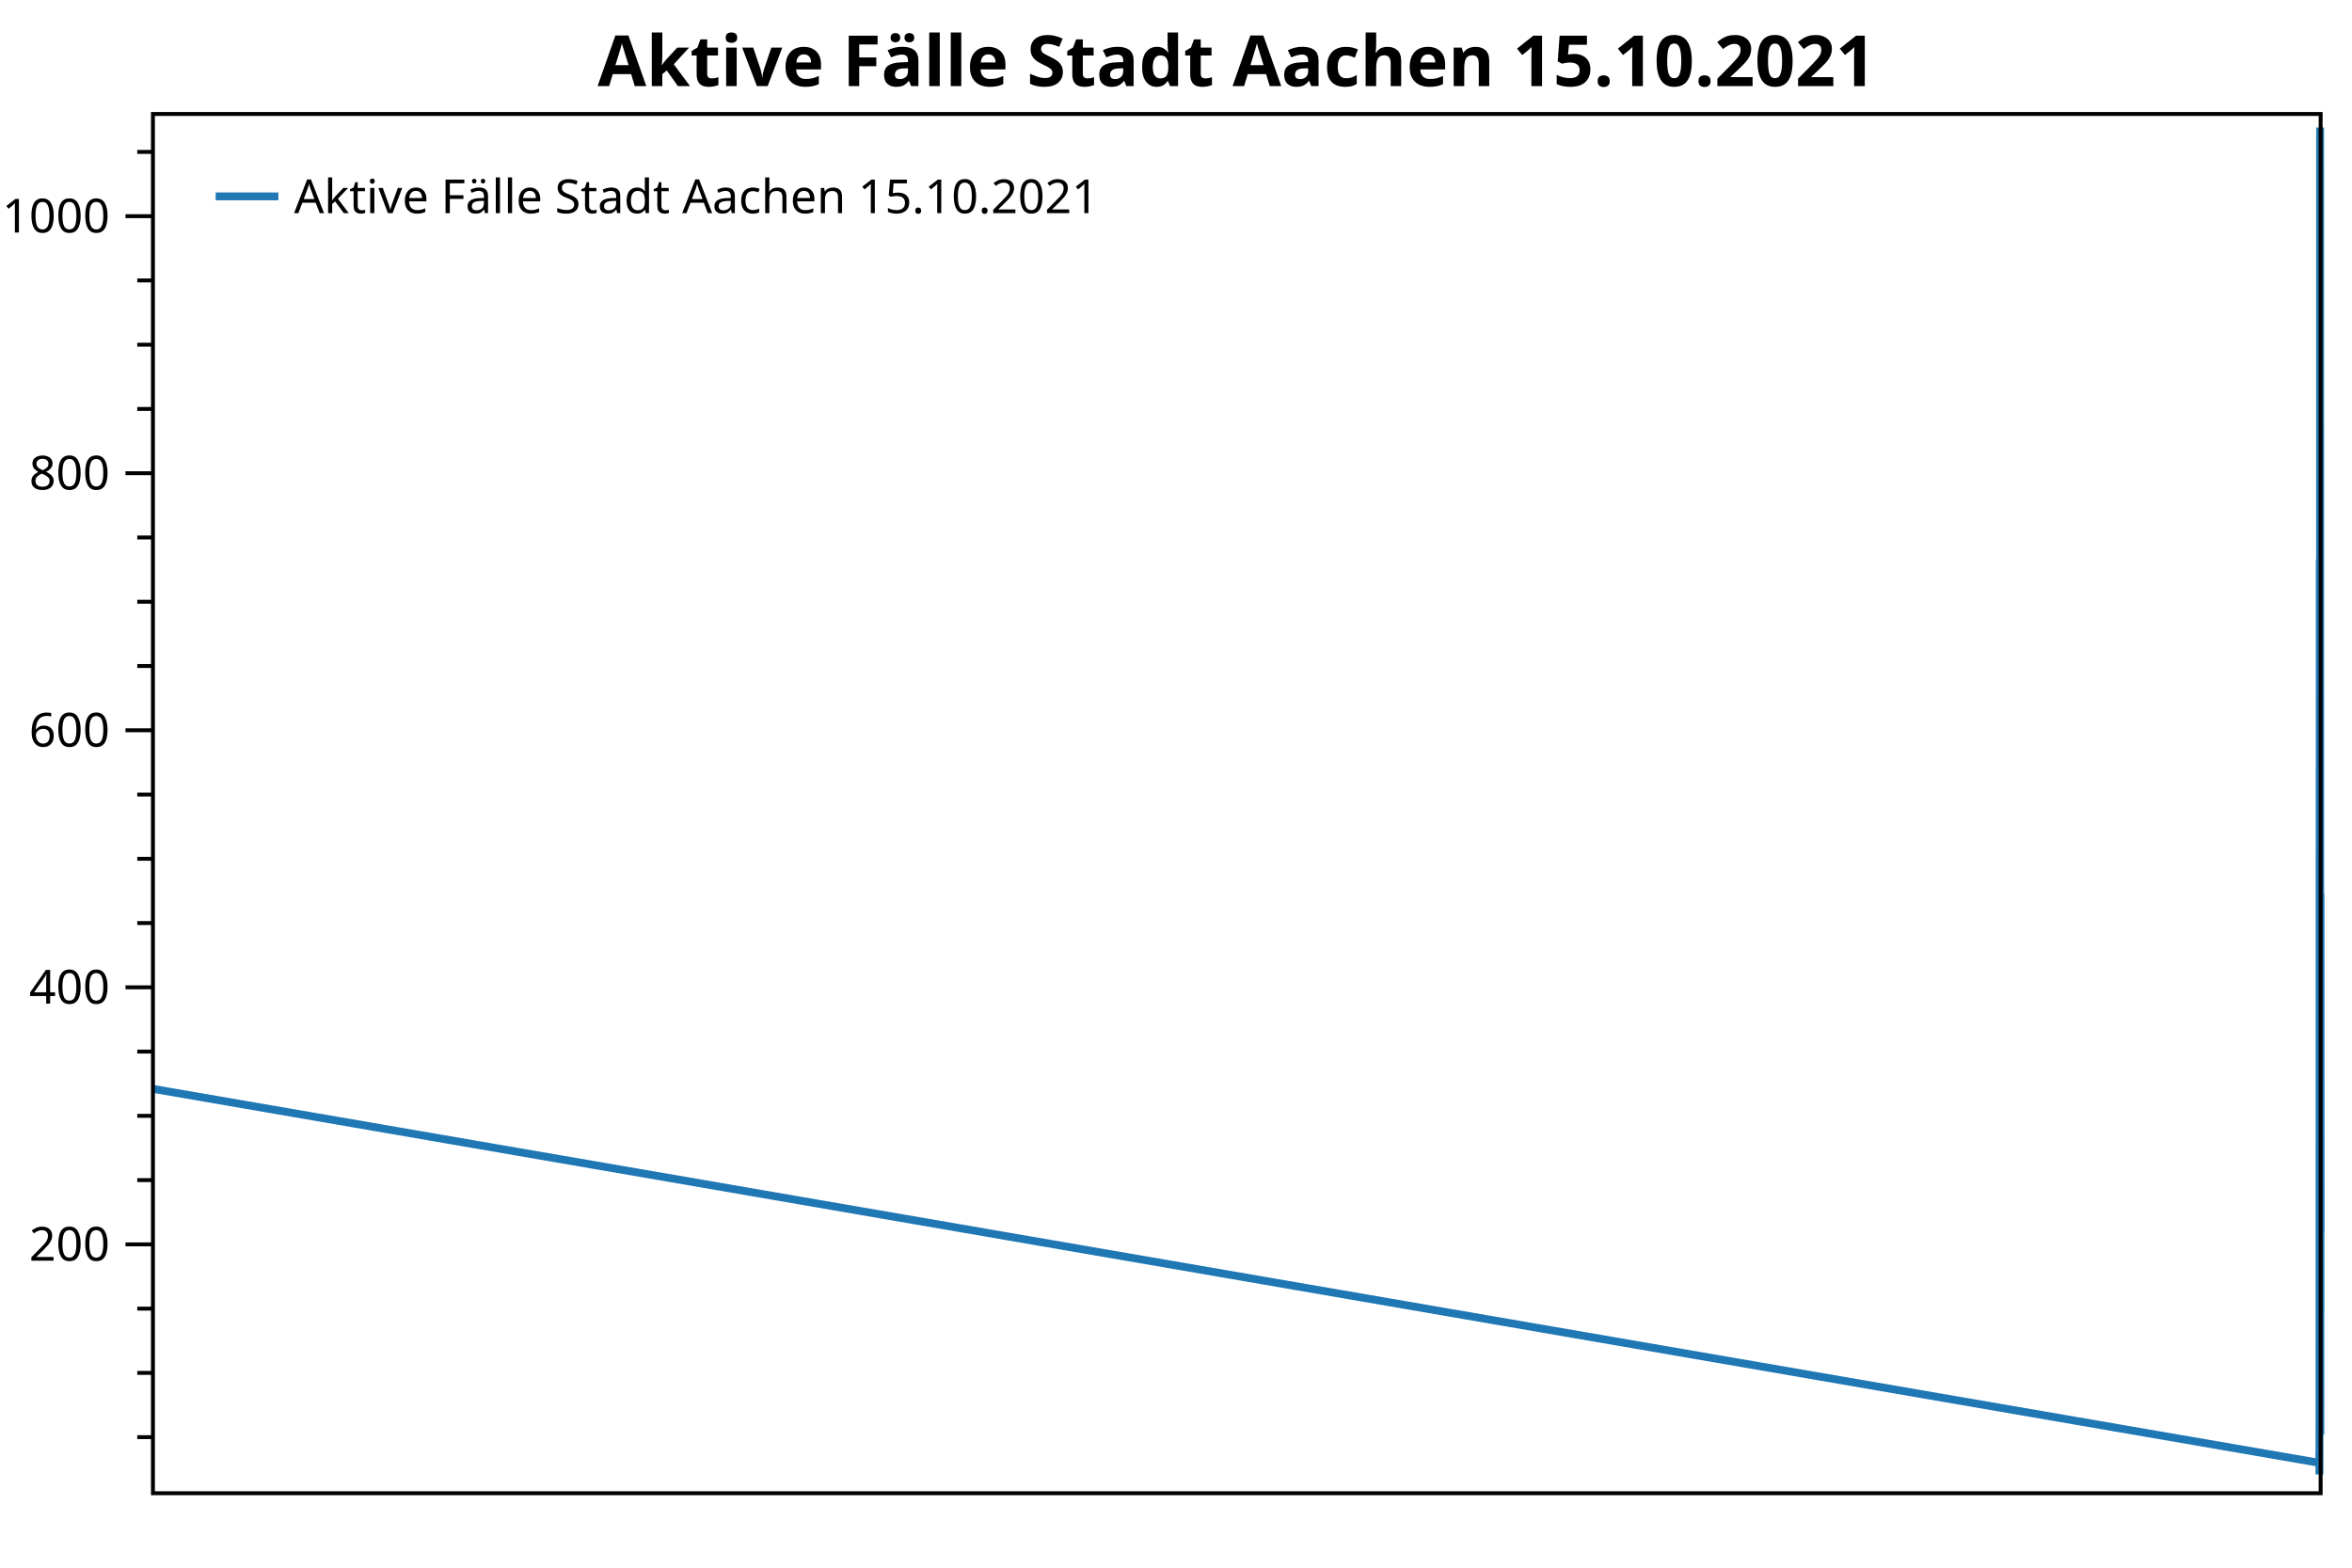
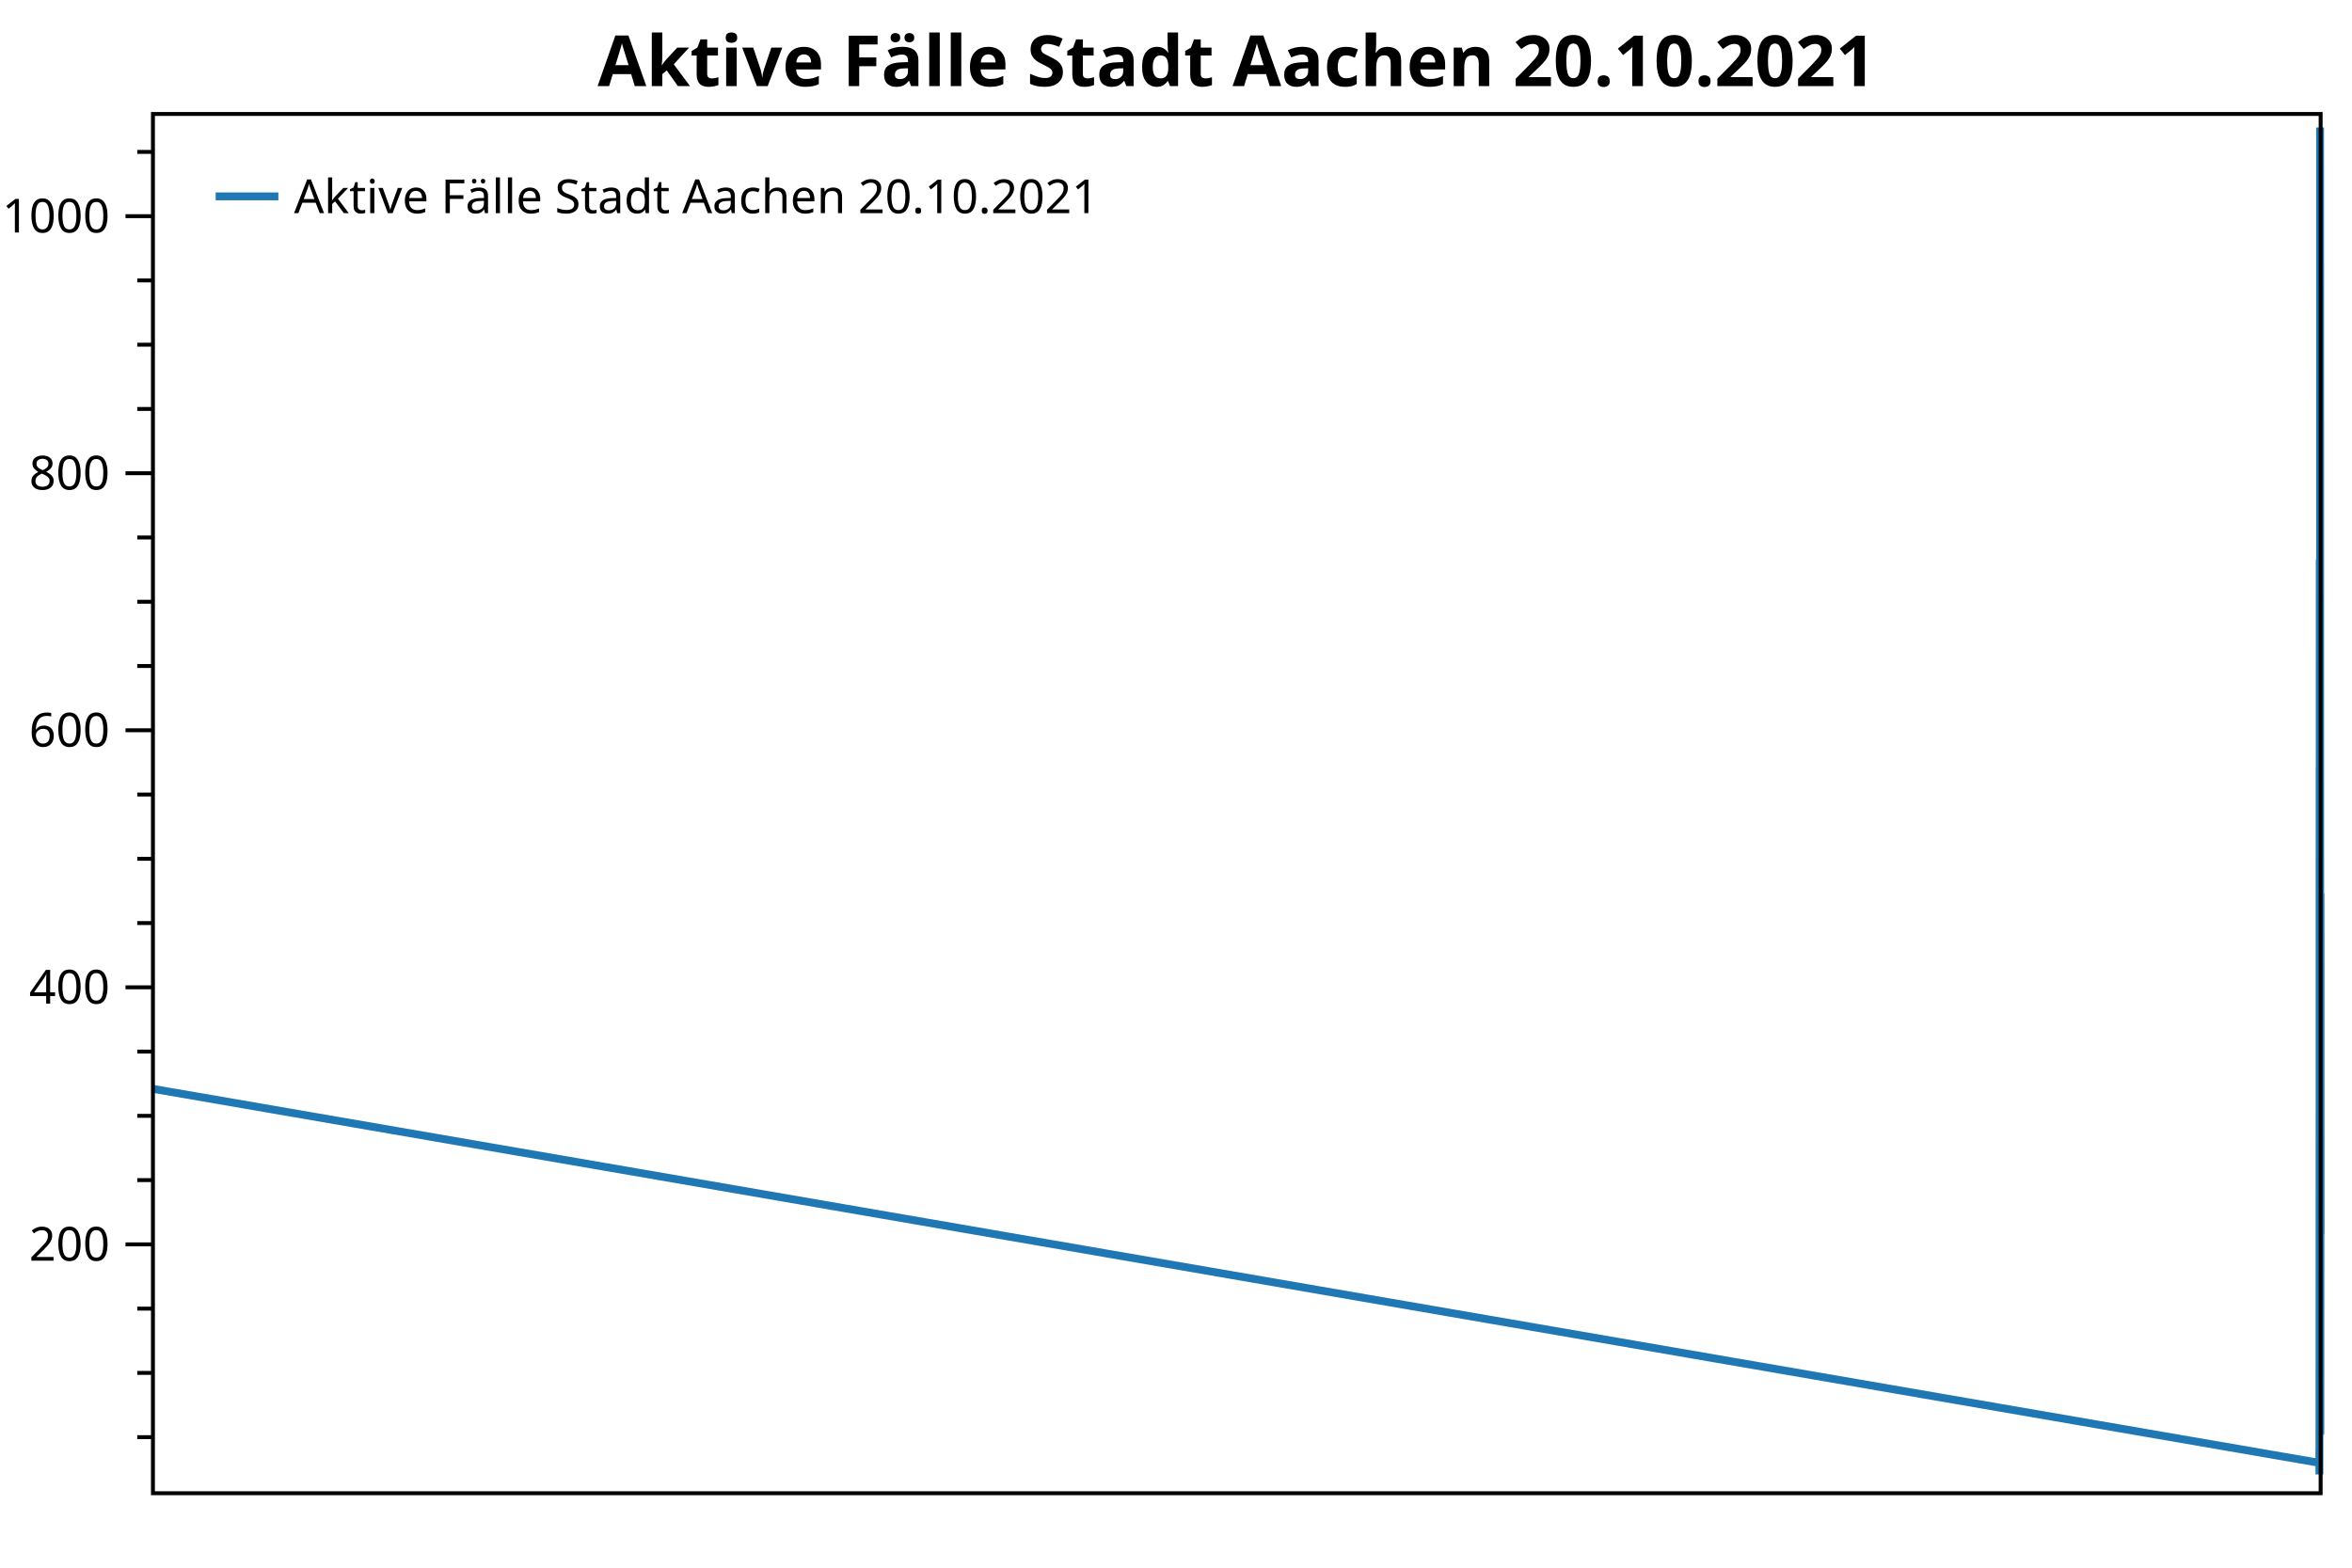
<svg xmlns="http://www.w3.org/2000/svg" width="600" height="400" version="1.1">
  <rect x="0" y="0" width="600" height="400" style="fill:rgb(255,255,255);stroke:none;" />
  <polyline points="39.016,366.694 35.016,366.694" style="fill:none;stroke:black;stroke-width:1" />
  <polyline points="39.016,350.297 35.016,350.297" style="fill:none;stroke:black;stroke-width:1" />
  <polyline points="39.016,333.901 35.016,333.901" style="fill:none;stroke:black;stroke-width:1" />
  <polyline points="39.016,301.107 35.016,301.107" style="fill:none;stroke:black;stroke-width:1" />
  <polyline points="39.016,284.71 35.016,284.71" style="fill:none;stroke:black;stroke-width:1" />
  <polyline points="39.016,268.314 35.016,268.314" style="fill:none;stroke:black;stroke-width:1" />
  <polyline points="39.016,235.52 35.016,235.52" style="fill:none;stroke:black;stroke-width:1" />
  <polyline points="39.016,219.124 35.016,219.124" style="fill:none;stroke:black;stroke-width:1" />
  <polyline points="39.016,202.727 35.016,202.727" style="fill:none;stroke:black;stroke-width:1" />
  <polyline points="39.016,169.934 35.016,169.934" style="fill:none;stroke:black;stroke-width:1" />
  <polyline points="39.016,153.537 35.016,153.537" style="fill:none;stroke:black;stroke-width:1" />
  <polyline points="39.016,137.14 35.016,137.14" style="fill:none;stroke:black;stroke-width:1" />
  <polyline points="39.016,104.347 35.016,104.347" style="fill:none;stroke:black;stroke-width:1" />
  <polyline points="39.016,87.95 35.016,87.95" style="fill:none;stroke:black;stroke-width:1" />
  <polyline points="39.016,71.553 35.016,71.553" style="fill:none;stroke:black;stroke-width:1" />
  <polyline points="39.016,38.76 35.016,38.76" style="fill:none;stroke:black;stroke-width:1" />
  <text dominant-baseline="middle" text-anchor="end" transform="translate(28.016,317.5038)" font-family="Segoe UI" font-size="12" font-weight="400" fill="black">200</text>
  <text dominant-baseline="middle" text-anchor="end" transform="translate(28.016,251.917)" font-family="Segoe UI" font-size="12" font-weight="400" fill="black">400</text>
  <text dominant-baseline="middle" text-anchor="end" transform="translate(28.016,186.3303)" font-family="Segoe UI" font-size="12" font-weight="400" fill="black">600</text>
  <text dominant-baseline="middle" text-anchor="end" transform="translate(28.016,120.7435)" font-family="Segoe UI" font-size="12" font-weight="400" fill="black">800</text>
  <text dominant-baseline="middle" text-anchor="end" transform="translate(28.016,55.1568)" font-family="Segoe UI" font-size="12" font-weight="400" fill="black">1000</text>
  <polyline points="39.016,317.504 32.016,317.504" style="fill:none;stroke:black;stroke-width:1" />
  <polyline points="39.016,251.917 32.016,251.917" style="fill:none;stroke:black;stroke-width:1" />
  <polyline points="39.016,186.33 32.016,186.33" style="fill:none;stroke:black;stroke-width:1" />
  <polyline points="39.016,120.743 32.016,120.743" style="fill:none;stroke:black;stroke-width:1" />
  <polyline points="39.016,55.157 32.016,55.157" style="fill:none;stroke:black;stroke-width:1" />
-   <polyline points="39.016,277.824 591.679,373.252 591.68,370.301 591.688,370.629 591.688,373.252 591.693,375.22 591.694,376.204 591.7,374.564 591.701,373.252 591.703,369.973 591.704,367.678 591.705,364.398 591.709,366.038 591.709,366.694 591.711,365.054 591.712,363.414 591.714,355.544 591.715,356.856 591.716,351.937 591.717,347.346 591.719,342.099 591.72,346.69 591.721,342.427 591.721,337.836 591.722,336.524 591.724,326.686 591.725,334.228 591.726,330.293 591.726,321.439 591.727,308.65 591.73,292.253 591.731,291.269 591.732,276.184 591.732,273.233 591.735,228.962 591.736,241.095 591.736,241.095 591.737,237.488 591.738,217.812 591.74,224.043 591.741,256.836 591.741,249.621 591.742,240.111 591.743,236.176 591.745,214.205 591.746,227.65 591.747,218.14 591.748,199.776 591.75,195.84 591.751,214.205 591.752,219.124 591.753,198.464 591.754,214.533 591.756,229.618 591.756,241.751 591.757,237.488 591.758,247.654 591.759,232.241 591.761,212.893 591.762,223.715 591.763,240.439 591.763,234.536 591.764,243.063 591.766,202.071 591.767,219.452 591.768,228.962 591.769,212.565 591.769,202.071 591.771,169.278 591.772,189.938 591.773,197.808 591.774,186.658 591.774,168.95 591.777,143.699 591.778,163.047 591.778,179.444 591.782,142.715 591.783,160.423 591.784,173.541 591.784,159.768 591.787,160.096 591.788,177.804 591.789,202.727 591.789,208.302 591.79,189.282 591.793,225.682 591.794,242.407 591.795,235.192 591.795,253.557 591.798,264.378 591.798,283.399 591.799,288.318 591.8,287.006 591.801,284.055 591.803,283.727 591.804,291.269 591.805,277.496 591.806,268.642 591.808,269.953 591.809,285.038 591.81,298.156 591.81,291.925 591.811,291.925 591.813,303.731 591.814,312.257 591.815,307.338 591.816,297.5 591.816,287.662 591.819,294.876 591.819,319.143 591.82,317.832 591.821,310.945 591.822,325.702 591.824,331.933 591.825,337.836 591.825,333.901 591.829,335.868 591.83,344.066 591.831,338.491 591.831,320.783 591.832,319.799 591.834,306.354 591.835,306.354 591.836,301.107 591.837,292.909 591.837,282.743 591.84,275.856 591.841,277.496 591.842,256.836 591.843,242.735 591.845,225.354 591.846,226.994 591.847,204.367 591.848,200.103 591.85,197.152 591.851,220.435 591.852,225.026 591.852,217.156 591.853,193.217 591.856,178.46 591.857,181.083 591.858,157.144 591.858,151.897 591.861,145.994 591.861,147.634 591.862,129.598 591.863,116.153 591.864,118.776 591.866,102.051 591.867,97.132 591.867,74.177 591.868,44.991 591.869,32.529 591.871,42.695 591.872,49.91 591.873,67.29 591.873,79.096 591.874,72.537 591.876,112.217 591.877,107.954 591.878,128.614 591.879,137.796 591.879,151.897 591.882,152.553 591.882,180.1 591.883,174.853 591.885,189.938 591.887,176.164 591.888,190.266 591.888,190.921 591.889,185.018 591.89,189.61 591.893,218.796 591.894,238.8 591.894,246.014 591.895,240.767 591.897,268.314 591.898,289.629 591.899,296.844 591.9,309.961 591.903,318.815 591.903,326.358 591.904,337.508 591.905,341.443 591.906,346.362 591.909,346.69 591.909,358.168 591.913,360.135 591.914,361.447 591.916,362.431 591.918,363.742 591.925,365.382 591.927,366.038 591.93,364.726 591.932,358.168 591.936,347.674 591.937,335.54 591.941,333.245 591.942,326.686 591.946,334.556 591.948,331.277 591.951,316.52 591.953,292.909 591.957,277.824 591.958,263.723 591.962,233.553 591.963,230.601 591.967,230.273 591.968,227.978 591.974,239.784 591.979,257.492 591.983,275.856 591.984,278.808 591.988,289.301 591.99,294.876 591.993,307.994 591.995,309.305 591.999,314.552 592,314.552" style="fill:none;stroke:rgb(31,119,180);stroke-width:2;stroke-linejoin:bevel" />
-   <text dominant-baseline="hanging" text-anchor="middle" transform="translate(315.508,8)" font-family="Segoe UI" font-size="18" font-weight="700" fill="black">Aktive Fälle Stadt Aachen 15.10.2021</text>
+   <polyline points="39.016,277.824 591.675,373.252 591.676,370.301 591.684,370.629 591.685,373.252 591.689,375.22 591.69,376.204 591.697,374.564 591.697,373.252 591.7,369.973 591.7,367.678 591.701,364.398 591.705,366.038 591.706,366.694 591.707,365.054 591.708,363.414 591.71,355.544 591.712,356.856 591.712,351.937 591.713,347.346 591.715,342.099 591.716,346.69 591.717,342.427 591.717,337.836 591.718,336.524 591.721,326.686 591.721,334.228 591.722,330.293 591.723,321.439 591.723,308.65 591.726,292.253 591.727,291.269 591.728,276.184 591.729,273.233 591.731,228.962 591.732,241.095 591.732,241.095 591.733,237.488 591.734,217.812 591.736,224.043 591.737,256.836 591.738,249.621 591.739,240.111 591.739,236.176 591.741,214.205 591.742,227.65 591.743,218.14 591.745,199.776 591.747,195.84 591.747,214.205 591.748,219.124 591.749,198.464 591.75,214.533 591.752,229.618 591.753,241.751 591.754,237.488 591.754,247.654 591.755,232.241 591.757,212.893 591.758,223.715 591.759,240.439 591.76,234.536 591.76,243.063 591.763,202.071 591.763,219.452 591.764,228.962 591.765,212.565 591.765,202.071 591.768,169.278 591.769,189.938 591.769,197.808 591.77,186.658 591.771,168.95 591.773,143.699 591.774,163.047 591.774,179.444 591.778,142.715 591.779,160.423 591.78,173.541 591.78,159.768 591.784,160.096 591.784,177.804 591.785,202.727 591.786,208.302 591.787,189.282 591.789,225.682 591.79,242.407 591.791,235.192 591.792,253.557 591.794,264.378 591.795,283.399 591.795,288.318 591.796,287.006 591.797,284.055 591.799,283.727 591.801,291.269 591.802,277.496 591.802,268.642 591.804,269.953 591.805,285.038 591.806,298.156 591.807,291.925 591.808,291.925 591.81,303.731 591.81,312.257 591.811,307.338 591.812,297.5 591.813,287.662 591.815,294.876 591.816,319.143 591.816,317.832 591.817,310.945 591.818,325.702 591.82,331.933 591.821,337.836 591.822,333.901 591.825,335.868 591.826,344.066 591.827,338.491 591.828,320.783 591.828,319.799 591.831,306.354 591.831,306.354 591.832,301.107 591.833,292.909 591.834,282.743 591.836,275.856 591.837,277.496 591.838,256.836 591.839,242.735 591.841,225.354 591.843,226.994 591.843,204.367 591.844,200.103 591.846,197.152 591.847,220.435 591.848,225.026 591.849,217.156 591.849,193.217 591.852,178.46 591.853,181.083 591.854,157.144 591.855,151.897 591.857,145.994 591.858,147.634 591.858,129.598 591.859,116.153 591.86,118.776 591.862,102.051 591.863,97.132 591.864,74.177 591.864,44.991 591.865,32.529 591.867,42.695 591.868,49.91 591.869,67.29 591.87,79.096 591.87,72.537 591.873,112.217 591.873,107.954 591.874,128.614 591.875,137.796 591.876,151.897 591.878,152.553 591.879,180.1 591.879,174.853 591.881,189.938 591.883,176.164 591.884,190.266 591.885,190.921 591.885,185.018 591.886,189.61 591.889,218.796 591.89,238.8 591.891,246.014 591.891,240.767 591.894,268.314 591.894,289.629 591.895,296.844 591.897,309.961 591.899,318.815 591.9,326.358 591.9,337.508 591.901,341.443 591.902,346.362 591.905,346.69 591.906,358.168 591.909,360.135 591.91,361.447 591.912,362.431 591.915,363.742 591.921,365.382 591.923,366.038 591.927,364.726 591.928,358.168 591.932,347.674 591.933,335.54 591.937,333.245 591.939,326.686 591.942,334.556 591.944,331.277 591.948,316.52 591.949,292.909 591.953,277.824 591.954,263.723 591.958,233.553 591.96,230.601 591.963,230.273 591.965,227.978 591.97,239.784 591.975,257.492 591.979,275.856 591.981,278.808 591.984,289.301 591.986,294.876 591.99,307.994 591.991,309.305 591.995,314.552 591.996,314.552 592,314.88" style="fill:none;stroke:rgb(31,119,180);stroke-width:2;stroke-linejoin:bevel" />
+   <text dominant-baseline="hanging" text-anchor="middle" transform="translate(315.508,8)" font-family="Segoe UI" font-size="18" font-weight="700" fill="black">Aktive Fälle Stadt Aachen 20.10.2021</text>
  <polygon points="39.016,29.079 592,29.079 592,381 39.016,381" style="fill:none;stroke:black;stroke-width:1" />
  <polygon points="47.016,37.08 233.487,37.08 233.487,63.133 47.016,63.133" style="fill:none;stroke:none;" />
-   <text dominant-baseline="hanging" text-anchor="start" transform="translate(75.016,45.0795)" font-family="Segoe UI" font-size="12" font-weight="400" fill="black">Aktive Fälle Stadt Aachen 15.10.2021</text>
+   <text dominant-baseline="hanging" text-anchor="start" transform="translate(75.016,45.0795)" font-family="Segoe UI" font-size="12" font-weight="400" fill="black">Aktive Fälle Stadt Aachen 20.10.2021</text>
  <polyline points="55.016,50.106 71.016,50.106" style="fill:none;stroke:rgb(31,119,180);stroke-width:2" />
</svg>
